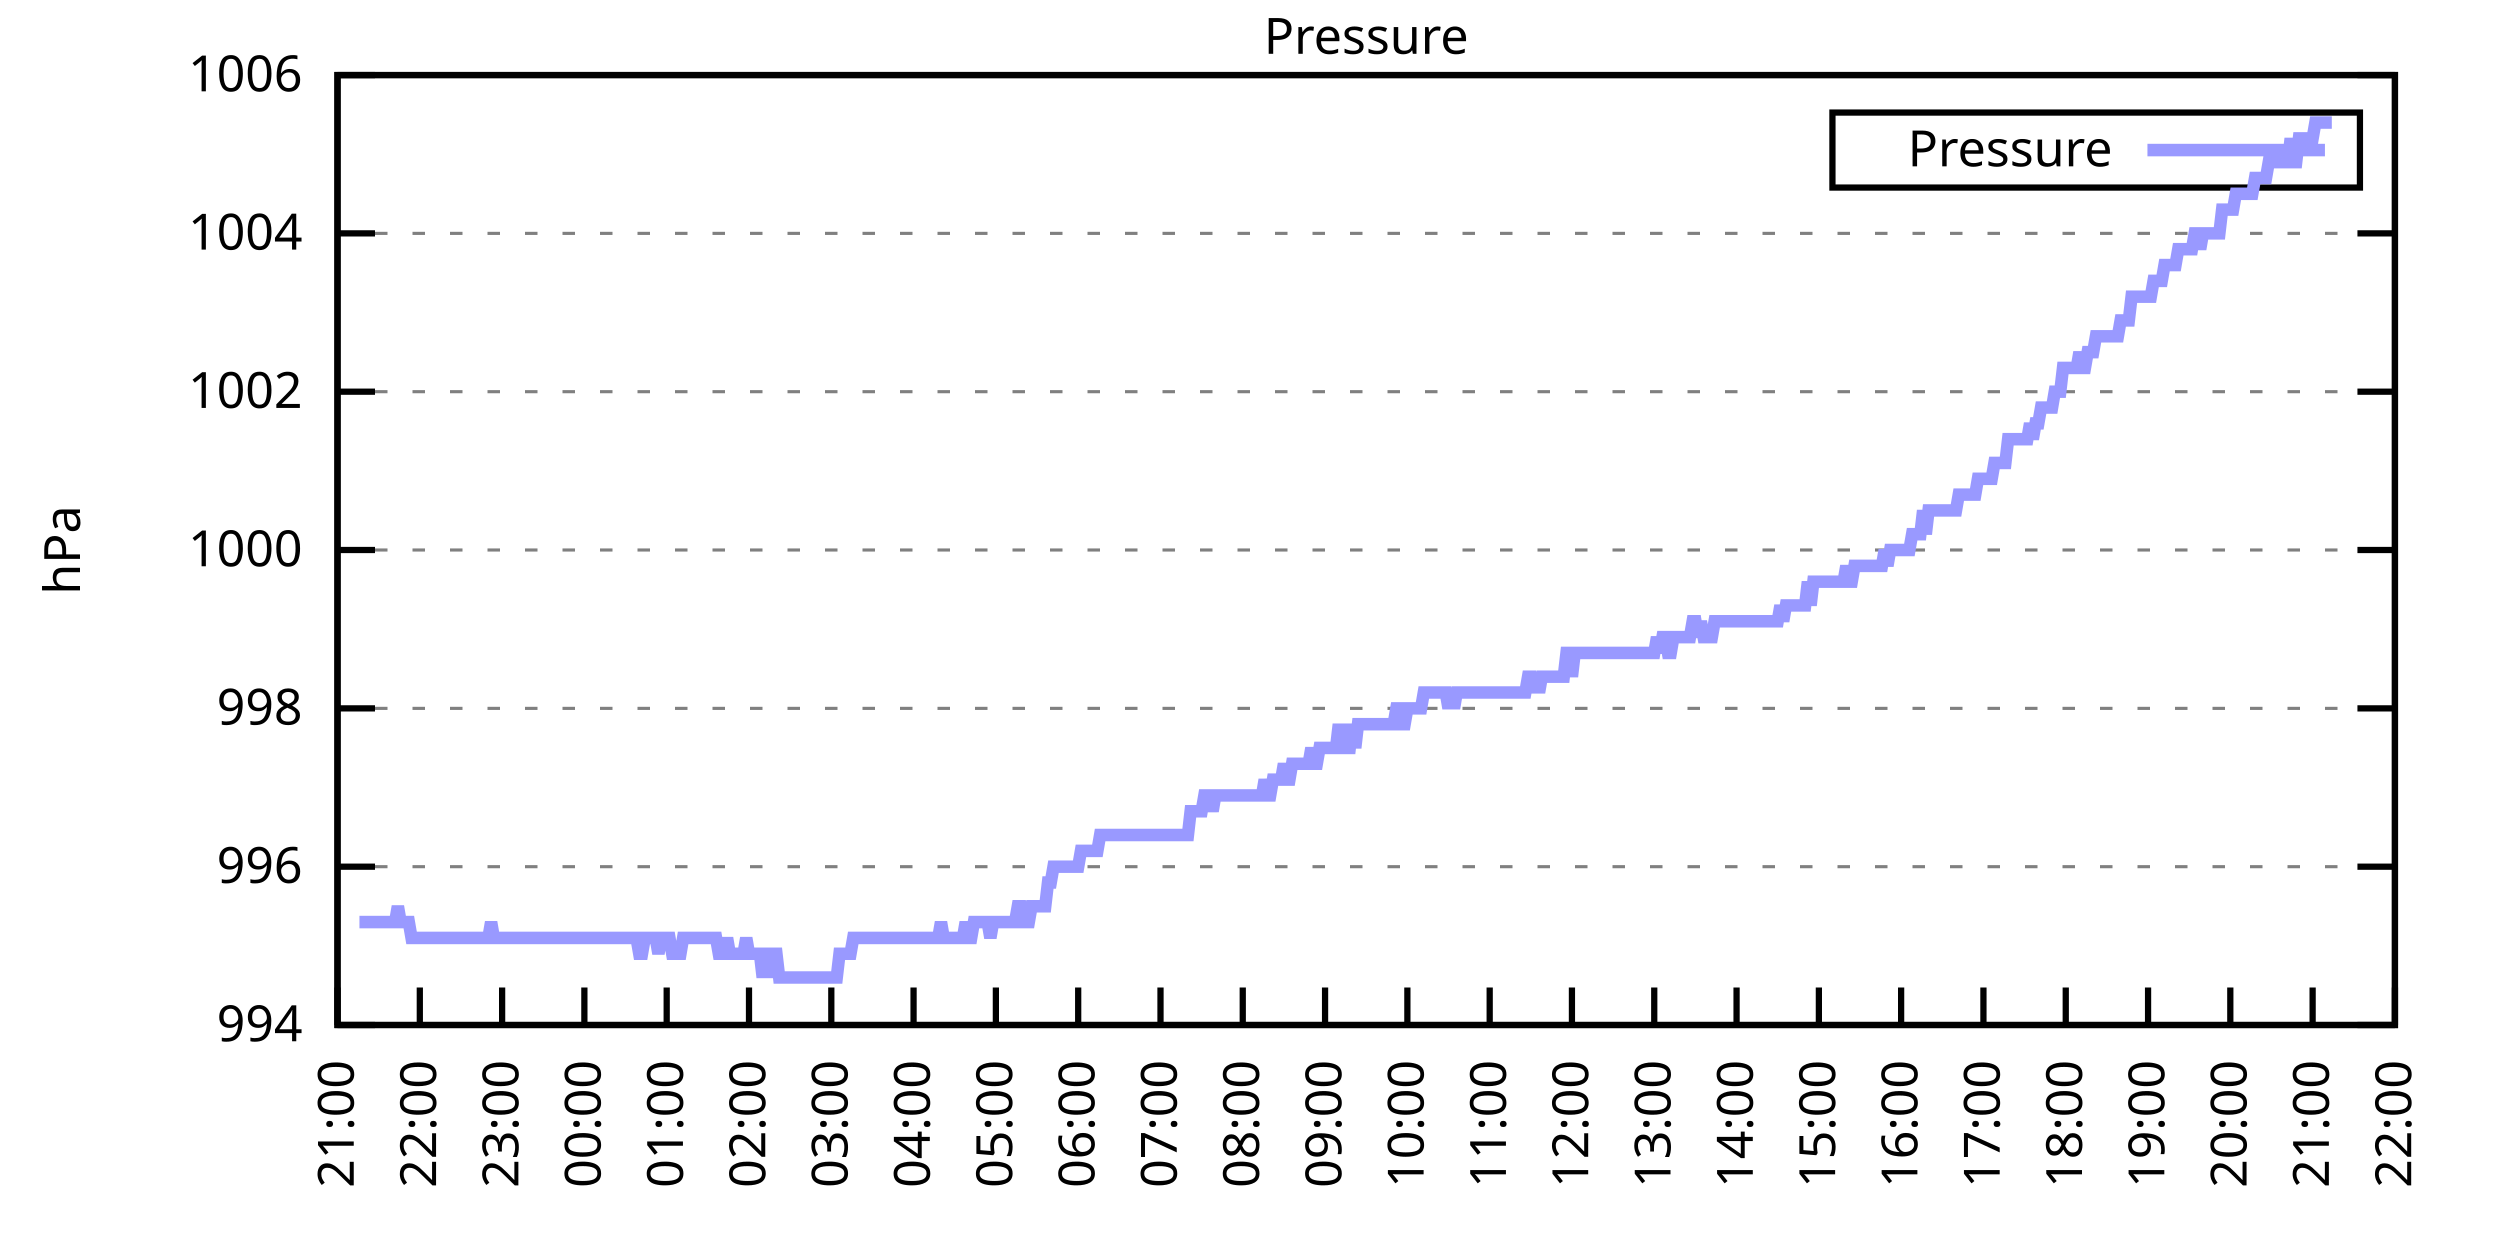
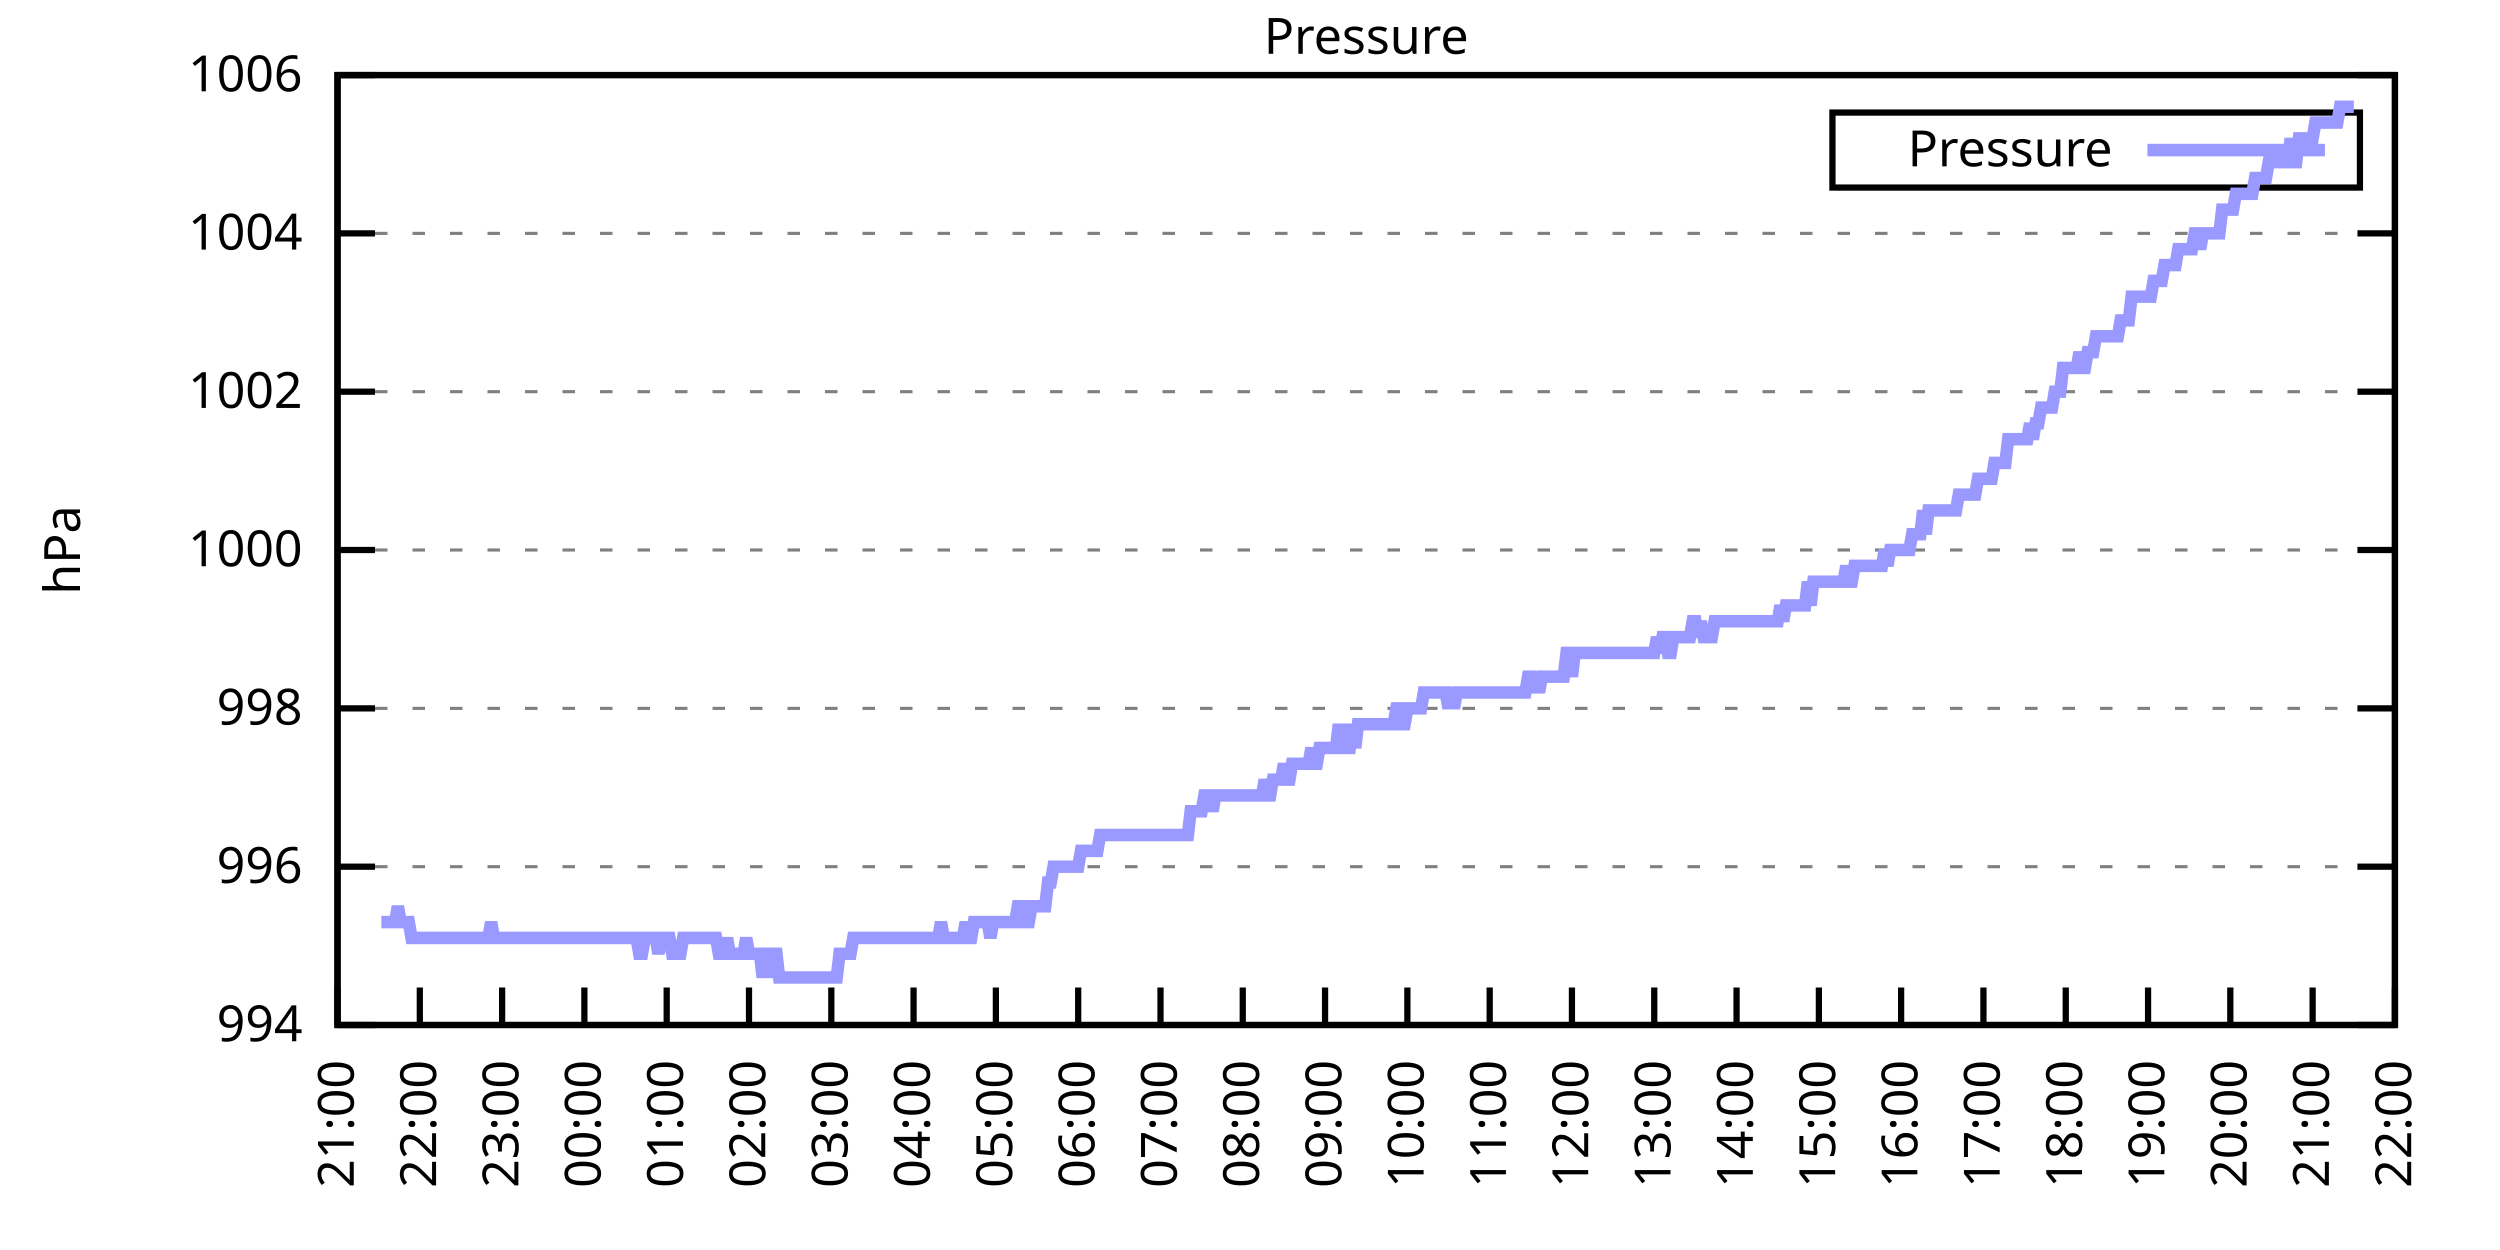
<svg xmlns="http://www.w3.org/2000/svg" xmlns:xlink="http://www.w3.org/1999/xlink" width="400" height="200" viewBox="0 0 400 200">
  <g id="gnuplot_canvas">
    <rect x="0" y="0" width="400" height="200" fill="none" />
    <defs>
      <circle id="gpDot" r="0.5" stroke-width="0.5" stroke="currentColor" />
      <path id="gpPt0" stroke-width="0.333" stroke="currentColor" d="M-1,0 h2 M0,-1 v2" />
      <path id="gpPt1" stroke-width="0.333" stroke="currentColor" d="M-1,-1 L1,1 M1,-1 L-1,1" />
      <path id="gpPt2" stroke-width="0.333" stroke="currentColor" d="M-1,0 L1,0 M0,-1 L0,1 M-1,-1 L1,1 M-1,1 L1,-1" />
      <rect id="gpPt3" stroke-width="0.333" stroke="currentColor" x="-1" y="-1" width="2" height="2" />
      <rect id="gpPt4" stroke-width="0.333" stroke="currentColor" fill="currentColor" x="-1" y="-1" width="2" height="2" />
      <circle id="gpPt5" stroke-width="0.333" stroke="currentColor" cx="0" cy="0" r="1" />
      <use xlink:href="#gpPt5" id="gpPt6" fill="currentColor" stroke="none" />
      <path id="gpPt7" stroke-width="0.333" stroke="currentColor" d="M0,-1.33 L-1.33,0.67 L1.33,0.67 z" />
      <use xlink:href="#gpPt7" id="gpPt8" fill="currentColor" stroke="none" />
      <use xlink:href="#gpPt7" id="gpPt9" stroke="currentColor" transform="rotate(180)" />
      <use xlink:href="#gpPt9" id="gpPt10" fill="currentColor" stroke="none" />
      <use xlink:href="#gpPt3" id="gpPt11" stroke="currentColor" transform="rotate(45)" />
      <use xlink:href="#gpPt11" id="gpPt12" fill="currentColor" stroke="none" />
      <path id="gpPt13" stroke-width="0.333" stroke="currentColor" d="M0,1.330 L1.265,0.411 L0.782,-1.067 L-0.782,-1.076 L-1.265,0.411 z" />
      <use xlink:href="#gpPt13" id="gpPt14" fill="currentColor" stroke="none" />
      <filter id="textbox" filterUnits="objectBoundingBox" x="0" y="0" height="1" width="1">
        <feFlood flood-color="white" flood-opacity="1" result="bgnd" />
        <feComposite in="SourceGraphic" in2="bgnd" operator="atop" />
      </filter>
      <filter id="greybox" filterUnits="objectBoundingBox" x="0" y="0" height="1" width="1">
        <feFlood flood-color="lightgrey" flood-opacity="1" result="grey" />
        <feComposite in="SourceGraphic" in2="grey" operator="atop" />
      </filter>
    </defs>
    <g fill="none" color="white" stroke="currentColor" stroke-width="1.00" stroke-linecap="butt" stroke-linejoin="miter">
</g>
    <g fill="none" color="black" stroke="currentColor" stroke-width="1.00" stroke-linecap="butt" stroke-linejoin="miter">
      <g stroke="none" shape-rendering="crispEdges">
        <polygon fill="rgb(255, 255, 255)" points="54.00,164.00 383.18,164.00 383.18,12.02 54.00,12.02 " />
      </g>
    </g>
    <g fill="none" color="black" stroke="currentColor" stroke-width="1.00" stroke-linecap="butt" stroke-linejoin="miter">
</g>
    <g fill="none" color="black" stroke="black" stroke-width="0.50" stroke-linecap="butt" stroke-linejoin="miter">
</g>
    <g fill="none" color="gray" stroke="currentColor" stroke-width="0.50" stroke-linecap="butt" stroke-linejoin="miter">
      <path stroke="gray" stroke-dasharray="2,4" class="gridline" d="M54.00,164.00 L383.19,164.00  " />
    </g>
    <g fill="none" color="gray" stroke="gray" stroke-width="1.00" stroke-linecap="butt" stroke-linejoin="miter">
</g>
    <g fill="none" color="black" stroke="currentColor" stroke-width="1.00" stroke-linecap="butt" stroke-linejoin="miter">
      <path stroke="black" d="M54.00,164.00 L60.00,164.00 M383.19,164.00 L377.19,164.00  " />
      <g transform="translate(48.40,166.60)" stroke="none" fill="black" font-family="Sans" font-size="8.00" text-anchor="end">
        <text>
          <tspan font-family="Sans"> 994</tspan>
        </text>
      </g>
    </g>
    <g fill="none" color="black" stroke="currentColor" stroke-width="1.00" stroke-linecap="butt" stroke-linejoin="miter">
</g>
    <g fill="none" color="black" stroke="black" stroke-width="0.50" stroke-linecap="butt" stroke-linejoin="miter">
</g>
    <g fill="none" color="gray" stroke="currentColor" stroke-width="0.50" stroke-linecap="butt" stroke-linejoin="miter">
      <path stroke="gray" stroke-dasharray="2,4" class="gridline" d="M54.00,138.67 L383.19,138.67  " />
    </g>
    <g fill="none" color="gray" stroke="gray" stroke-width="1.00" stroke-linecap="butt" stroke-linejoin="miter">
</g>
    <g fill="none" color="black" stroke="currentColor" stroke-width="1.00" stroke-linecap="butt" stroke-linejoin="miter">
      <path stroke="black" d="M54.00,138.67 L60.00,138.67 M383.19,138.67 L377.19,138.67  " />
      <g transform="translate(48.40,141.27)" stroke="none" fill="black" font-family="Sans" font-size="8.00" text-anchor="end">
        <text>
          <tspan font-family="Sans"> 996</tspan>
        </text>
      </g>
    </g>
    <g fill="none" color="black" stroke="currentColor" stroke-width="1.00" stroke-linecap="butt" stroke-linejoin="miter">
</g>
    <g fill="none" color="black" stroke="black" stroke-width="0.50" stroke-linecap="butt" stroke-linejoin="miter">
</g>
    <g fill="none" color="gray" stroke="currentColor" stroke-width="0.50" stroke-linecap="butt" stroke-linejoin="miter">
      <path stroke="gray" stroke-dasharray="2,4" class="gridline" d="M54.00,113.34 L383.19,113.34  " />
    </g>
    <g fill="none" color="gray" stroke="gray" stroke-width="1.00" stroke-linecap="butt" stroke-linejoin="miter">
</g>
    <g fill="none" color="black" stroke="currentColor" stroke-width="1.00" stroke-linecap="butt" stroke-linejoin="miter">
      <path stroke="black" d="M54.00,113.34 L60.00,113.34 M383.19,113.34 L377.19,113.34  " />
      <g transform="translate(48.40,115.94)" stroke="none" fill="black" font-family="Sans" font-size="8.00" text-anchor="end">
        <text>
          <tspan font-family="Sans"> 998</tspan>
        </text>
      </g>
    </g>
    <g fill="none" color="black" stroke="currentColor" stroke-width="1.00" stroke-linecap="butt" stroke-linejoin="miter">
</g>
    <g fill="none" color="black" stroke="black" stroke-width="0.50" stroke-linecap="butt" stroke-linejoin="miter">
</g>
    <g fill="none" color="gray" stroke="currentColor" stroke-width="0.50" stroke-linecap="butt" stroke-linejoin="miter">
      <path stroke="gray" stroke-dasharray="2,4" class="gridline" d="M54.00,88.00 L383.19,88.00  " />
    </g>
    <g fill="none" color="gray" stroke="gray" stroke-width="1.00" stroke-linecap="butt" stroke-linejoin="miter">
</g>
    <g fill="none" color="black" stroke="currentColor" stroke-width="1.00" stroke-linecap="butt" stroke-linejoin="miter">
      <path stroke="black" d="M54.00,88.00 L60.00,88.00 M383.19,88.00 L377.19,88.00  " />
      <g transform="translate(48.40,90.60)" stroke="none" fill="black" font-family="Sans" font-size="8.00" text-anchor="end">
        <text>
          <tspan font-family="Sans"> 1000</tspan>
        </text>
      </g>
    </g>
    <g fill="none" color="black" stroke="currentColor" stroke-width="1.00" stroke-linecap="butt" stroke-linejoin="miter">
</g>
    <g fill="none" color="black" stroke="black" stroke-width="0.50" stroke-linecap="butt" stroke-linejoin="miter">
</g>
    <g fill="none" color="gray" stroke="currentColor" stroke-width="0.50" stroke-linecap="butt" stroke-linejoin="miter">
      <path stroke="gray" stroke-dasharray="2,4" class="gridline" d="M54.00,62.67 L383.19,62.67  " />
    </g>
    <g fill="none" color="gray" stroke="gray" stroke-width="1.00" stroke-linecap="butt" stroke-linejoin="miter">
</g>
    <g fill="none" color="black" stroke="currentColor" stroke-width="1.00" stroke-linecap="butt" stroke-linejoin="miter">
      <path stroke="black" d="M54.00,62.67 L60.00,62.67 M383.19,62.67 L377.19,62.67  " />
      <g transform="translate(48.40,65.27)" stroke="none" fill="black" font-family="Sans" font-size="8.00" text-anchor="end">
        <text>
          <tspan font-family="Sans"> 1002</tspan>
        </text>
      </g>
    </g>
    <g fill="none" color="black" stroke="currentColor" stroke-width="1.00" stroke-linecap="butt" stroke-linejoin="miter">
</g>
    <g fill="none" color="black" stroke="black" stroke-width="0.50" stroke-linecap="butt" stroke-linejoin="miter">
</g>
    <g fill="none" color="gray" stroke="currentColor" stroke-width="0.50" stroke-linecap="butt" stroke-linejoin="miter">
      <path stroke="gray" stroke-dasharray="2,4" class="gridline" d="M54.00,37.34 L383.19,37.34  " />
    </g>
    <g fill="none" color="gray" stroke="gray" stroke-width="1.00" stroke-linecap="butt" stroke-linejoin="miter">
</g>
    <g fill="none" color="black" stroke="currentColor" stroke-width="1.00" stroke-linecap="butt" stroke-linejoin="miter">
      <path stroke="black" d="M54.00,37.34 L60.00,37.34 M383.19,37.34 L377.19,37.34  " />
      <g transform="translate(48.40,39.94)" stroke="none" fill="black" font-family="Sans" font-size="8.00" text-anchor="end">
        <text>
          <tspan font-family="Sans"> 1004</tspan>
        </text>
      </g>
    </g>
    <g fill="none" color="black" stroke="currentColor" stroke-width="1.00" stroke-linecap="butt" stroke-linejoin="miter">
</g>
    <g fill="none" color="black" stroke="black" stroke-width="0.50" stroke-linecap="butt" stroke-linejoin="miter">
</g>
    <g fill="none" color="gray" stroke="currentColor" stroke-width="0.50" stroke-linecap="butt" stroke-linejoin="miter">
      <path stroke="gray" stroke-dasharray="2,4" class="gridline" d="M54.00,12.01 L383.19,12.01  " />
    </g>
    <g fill="none" color="gray" stroke="gray" stroke-width="1.00" stroke-linecap="butt" stroke-linejoin="miter">
</g>
    <g fill="none" color="black" stroke="currentColor" stroke-width="1.00" stroke-linecap="butt" stroke-linejoin="miter">
      <path stroke="black" d="M54.00,12.01 L60.00,12.01 M383.19,12.01 L377.19,12.01  " />
      <g transform="translate(48.40,14.61)" stroke="none" fill="black" font-family="Sans" font-size="8.00" text-anchor="end">
        <text>
          <tspan font-family="Sans"> 1006</tspan>
        </text>
      </g>
    </g>
    <g fill="none" color="black" stroke="currentColor" stroke-width="1.00" stroke-linecap="butt" stroke-linejoin="miter">
      <path stroke="black" d="M54.00,164.00 L54.00,158.00  " />
      <g transform="translate(56.60,169.60) rotate(270.00)" stroke="none" fill="black" font-family="Sans" font-size="8.00" text-anchor="end">
        <text>
          <tspan font-family="Sans">21:00</tspan>
        </text>
      </g>
    </g>
    <g fill="none" color="black" stroke="currentColor" stroke-width="1.00" stroke-linecap="butt" stroke-linejoin="miter">
      <path stroke="black" d="M67.17,164.00 L67.17,158.00  " />
      <g transform="translate(69.77,169.60) rotate(270.00)" stroke="none" fill="black" font-family="Sans" font-size="8.00" text-anchor="end">
        <text>
          <tspan font-family="Sans">22:00</tspan>
        </text>
      </g>
    </g>
    <g fill="none" color="black" stroke="currentColor" stroke-width="1.00" stroke-linecap="butt" stroke-linejoin="miter">
      <path stroke="black" d="M80.34,164.00 L80.34,158.00  " />
      <g transform="translate(82.94,169.60) rotate(270.00)" stroke="none" fill="black" font-family="Sans" font-size="8.00" text-anchor="end">
        <text>
          <tspan font-family="Sans">23:00</tspan>
        </text>
      </g>
    </g>
    <g fill="none" color="black" stroke="currentColor" stroke-width="1.00" stroke-linecap="butt" stroke-linejoin="miter">
      <path stroke="black" d="M93.50,164.00 L93.50,158.00  " />
      <g transform="translate(96.10,169.60) rotate(270.00)" stroke="none" fill="black" font-family="Sans" font-size="8.00" text-anchor="end">
        <text>
          <tspan font-family="Sans">00:00</tspan>
        </text>
      </g>
    </g>
    <g fill="none" color="black" stroke="currentColor" stroke-width="1.00" stroke-linecap="butt" stroke-linejoin="miter">
      <path stroke="black" d="M106.67,164.00 L106.67,158.00  " />
      <g transform="translate(109.27,169.60) rotate(270.00)" stroke="none" fill="black" font-family="Sans" font-size="8.00" text-anchor="end">
        <text>
          <tspan font-family="Sans">01:00</tspan>
        </text>
      </g>
    </g>
    <g fill="none" color="black" stroke="currentColor" stroke-width="1.00" stroke-linecap="butt" stroke-linejoin="miter">
      <path stroke="black" d="M119.84,164.00 L119.84,158.00  " />
      <g transform="translate(122.44,169.60) rotate(270.00)" stroke="none" fill="black" font-family="Sans" font-size="8.00" text-anchor="end">
        <text>
          <tspan font-family="Sans">02:00</tspan>
        </text>
      </g>
    </g>
    <g fill="none" color="black" stroke="currentColor" stroke-width="1.00" stroke-linecap="butt" stroke-linejoin="miter">
      <path stroke="black" d="M133.01,164.00 L133.01,158.00  " />
      <g transform="translate(135.61,169.60) rotate(270.00)" stroke="none" fill="black" font-family="Sans" font-size="8.00" text-anchor="end">
        <text>
          <tspan font-family="Sans">03:00</tspan>
        </text>
      </g>
    </g>
    <g fill="none" color="black" stroke="currentColor" stroke-width="1.00" stroke-linecap="butt" stroke-linejoin="miter">
      <path stroke="black" d="M146.17,164.00 L146.17,158.00  " />
      <g transform="translate(148.77,169.60) rotate(270.00)" stroke="none" fill="black" font-family="Sans" font-size="8.00" text-anchor="end">
        <text>
          <tspan font-family="Sans">04:00</tspan>
        </text>
      </g>
    </g>
    <g fill="none" color="black" stroke="currentColor" stroke-width="1.00" stroke-linecap="butt" stroke-linejoin="miter">
      <path stroke="black" d="M159.34,164.00 L159.34,158.00  " />
      <g transform="translate(161.94,169.60) rotate(270.00)" stroke="none" fill="black" font-family="Sans" font-size="8.00" text-anchor="end">
        <text>
          <tspan font-family="Sans">05:00</tspan>
        </text>
      </g>
    </g>
    <g fill="none" color="black" stroke="currentColor" stroke-width="1.00" stroke-linecap="butt" stroke-linejoin="miter">
      <path stroke="black" d="M172.51,164.00 L172.51,158.00  " />
      <g transform="translate(175.11,169.60) rotate(270.00)" stroke="none" fill="black" font-family="Sans" font-size="8.00" text-anchor="end">
        <text>
          <tspan font-family="Sans">06:00</tspan>
        </text>
      </g>
    </g>
    <g fill="none" color="black" stroke="currentColor" stroke-width="1.00" stroke-linecap="butt" stroke-linejoin="miter">
      <path stroke="black" d="M185.68,164.00 L185.68,158.00  " />
      <g transform="translate(188.28,169.60) rotate(270.00)" stroke="none" fill="black" font-family="Sans" font-size="8.00" text-anchor="end">
        <text>
          <tspan font-family="Sans">07:00</tspan>
        </text>
      </g>
    </g>
    <g fill="none" color="black" stroke="currentColor" stroke-width="1.00" stroke-linecap="butt" stroke-linejoin="miter">
      <path stroke="black" d="M198.84,164.00 L198.84,158.00  " />
      <g transform="translate(201.44,169.60) rotate(270.00)" stroke="none" fill="black" font-family="Sans" font-size="8.00" text-anchor="end">
        <text>
          <tspan font-family="Sans">08:00</tspan>
        </text>
      </g>
    </g>
    <g fill="none" color="black" stroke="currentColor" stroke-width="1.00" stroke-linecap="butt" stroke-linejoin="miter">
      <path stroke="black" d="M212.01,164.00 L212.01,158.00  " />
      <g transform="translate(214.61,169.60) rotate(270.00)" stroke="none" fill="black" font-family="Sans" font-size="8.00" text-anchor="end">
        <text>
          <tspan font-family="Sans">09:00</tspan>
        </text>
      </g>
    </g>
    <g fill="none" color="black" stroke="currentColor" stroke-width="1.00" stroke-linecap="butt" stroke-linejoin="miter">
      <path stroke="black" d="M225.18,164.00 L225.18,158.00  " />
      <g transform="translate(227.78,169.60) rotate(270.00)" stroke="none" fill="black" font-family="Sans" font-size="8.00" text-anchor="end">
        <text>
          <tspan font-family="Sans">10:00</tspan>
        </text>
      </g>
    </g>
    <g fill="none" color="black" stroke="currentColor" stroke-width="1.00" stroke-linecap="butt" stroke-linejoin="miter">
      <path stroke="black" d="M238.35,164.00 L238.35,158.00  " />
      <g transform="translate(240.95,169.60) rotate(270.00)" stroke="none" fill="black" font-family="Sans" font-size="8.00" text-anchor="end">
        <text>
          <tspan font-family="Sans">11:00</tspan>
        </text>
      </g>
    </g>
    <g fill="none" color="black" stroke="currentColor" stroke-width="1.00" stroke-linecap="butt" stroke-linejoin="miter">
      <path stroke="black" d="M251.51,164.00 L251.51,158.00  " />
      <g transform="translate(254.11,169.60) rotate(270.00)" stroke="none" fill="black" font-family="Sans" font-size="8.00" text-anchor="end">
        <text>
          <tspan font-family="Sans">12:00</tspan>
        </text>
      </g>
    </g>
    <g fill="none" color="black" stroke="currentColor" stroke-width="1.00" stroke-linecap="butt" stroke-linejoin="miter">
      <path stroke="black" d="M264.68,164.00 L264.68,158.00  " />
      <g transform="translate(267.28,169.60) rotate(270.00)" stroke="none" fill="black" font-family="Sans" font-size="8.00" text-anchor="end">
        <text>
          <tspan font-family="Sans">13:00</tspan>
        </text>
      </g>
    </g>
    <g fill="none" color="black" stroke="currentColor" stroke-width="1.00" stroke-linecap="butt" stroke-linejoin="miter">
      <path stroke="black" d="M277.85,164.00 L277.85,158.00  " />
      <g transform="translate(280.45,169.60) rotate(270.00)" stroke="none" fill="black" font-family="Sans" font-size="8.00" text-anchor="end">
        <text>
          <tspan font-family="Sans">14:00</tspan>
        </text>
      </g>
    </g>
    <g fill="none" color="black" stroke="currentColor" stroke-width="1.00" stroke-linecap="butt" stroke-linejoin="miter">
      <path stroke="black" d="M291.02,164.00 L291.02,158.00  " />
      <g transform="translate(293.62,169.60) rotate(270.00)" stroke="none" fill="black" font-family="Sans" font-size="8.00" text-anchor="end">
        <text>
          <tspan font-family="Sans">15:00</tspan>
        </text>
      </g>
    </g>
    <g fill="none" color="black" stroke="currentColor" stroke-width="1.00" stroke-linecap="butt" stroke-linejoin="miter">
      <path stroke="black" d="M304.18,164.00 L304.18,158.00  " />
      <g transform="translate(306.78,169.60) rotate(270.00)" stroke="none" fill="black" font-family="Sans" font-size="8.00" text-anchor="end">
        <text>
          <tspan font-family="Sans">16:00</tspan>
        </text>
      </g>
    </g>
    <g fill="none" color="black" stroke="currentColor" stroke-width="1.00" stroke-linecap="butt" stroke-linejoin="miter">
      <path stroke="black" d="M317.35,164.00 L317.35,158.00  " />
      <g transform="translate(319.95,169.60) rotate(270.00)" stroke="none" fill="black" font-family="Sans" font-size="8.00" text-anchor="end">
        <text>
          <tspan font-family="Sans">17:00</tspan>
        </text>
      </g>
    </g>
    <g fill="none" color="black" stroke="currentColor" stroke-width="1.00" stroke-linecap="butt" stroke-linejoin="miter">
      <path stroke="black" d="M330.52,164.00 L330.52,158.00  " />
      <g transform="translate(333.12,169.60) rotate(270.00)" stroke="none" fill="black" font-family="Sans" font-size="8.00" text-anchor="end">
        <text>
          <tspan font-family="Sans">18:00</tspan>
        </text>
      </g>
    </g>
    <g fill="none" color="black" stroke="currentColor" stroke-width="1.00" stroke-linecap="butt" stroke-linejoin="miter">
      <path stroke="black" d="M343.69,164.00 L343.69,158.00  " />
      <g transform="translate(346.29,169.60) rotate(270.00)" stroke="none" fill="black" font-family="Sans" font-size="8.00" text-anchor="end">
        <text>
          <tspan font-family="Sans">19:00</tspan>
        </text>
      </g>
    </g>
    <g fill="none" color="black" stroke="currentColor" stroke-width="1.00" stroke-linecap="butt" stroke-linejoin="miter">
      <path stroke="black" d="M356.85,164.00 L356.85,158.00  " />
      <g transform="translate(359.45,169.60) rotate(270.00)" stroke="none" fill="black" font-family="Sans" font-size="8.00" text-anchor="end">
        <text>
          <tspan font-family="Sans">20:00</tspan>
        </text>
      </g>
    </g>
    <g fill="none" color="black" stroke="currentColor" stroke-width="1.00" stroke-linecap="butt" stroke-linejoin="miter">
      <path stroke="black" d="M370.02,164.00 L370.02,158.00  " />
      <g transform="translate(372.62,169.60) rotate(270.00)" stroke="none" fill="black" font-family="Sans" font-size="8.00" text-anchor="end">
        <text>
          <tspan font-family="Sans">21:00</tspan>
        </text>
      </g>
    </g>
    <g fill="none" color="black" stroke="currentColor" stroke-width="1.00" stroke-linecap="butt" stroke-linejoin="miter">
      <path stroke="black" d="M383.19,164.00 L383.19,158.00  " />
      <g transform="translate(385.79,169.60) rotate(270.00)" stroke="none" fill="black" font-family="Sans" font-size="8.00" text-anchor="end">
        <text>
          <tspan font-family="Sans">22:00</tspan>
        </text>
      </g>
    </g>
    <g fill="none" color="black" stroke="currentColor" stroke-width="1.00" stroke-linecap="butt" stroke-linejoin="miter">
</g>
    <g fill="none" color="black" stroke="currentColor" stroke-width="1.00" stroke-linecap="butt" stroke-linejoin="miter">
      <path stroke="black" d="M54.00,12.01 L54.00,164.00 L383.19,164.00 L383.19,12.01 L54.00,12.01 Z  " />
    </g>
    <g fill="none" color="black" stroke="currentColor" stroke-width="1.00" stroke-linecap="butt" stroke-linejoin="miter">
</g>
    <g fill="none" color="black" stroke="currentColor" stroke-width="1.00" stroke-linecap="butt" stroke-linejoin="miter">
      <path stroke="black" d="M293.19,30.01 L293.19,18.01 L377.59,18.01 L377.59,30.01 L293.19,30.01 Z  " />
    </g>
    <g id="Pressure_plot_1">
      <g fill="none" color="white" stroke="black" stroke-width="2.00" stroke-linecap="butt" stroke-linejoin="miter">
</g>
      <g fill="none" color="black" stroke="currentColor" stroke-width="2.00" stroke-linecap="butt" stroke-linejoin="miter">
        <g transform="translate(337.99,26.61)" stroke="none" fill="black" font-family="Sans" font-size="8.00" text-anchor="end">
          <text>
            <tspan font-family="Sans">Pressure</tspan>
          </text>
        </g>
      </g>
      <g fill="none" color="black" stroke="currentColor" stroke-width="2.00" stroke-linecap="butt" stroke-linejoin="miter">
-         <path stroke="rgb(153, 153, 255)" d="M343.59,24.01 L371.99,24.01 M57.51,147.53 L57.95,147.53 L58.39,147.53 L58.83,147.53 L59.27,147.53 L59.71,147.53   L60.14,147.53 L60.58,147.53 L61.02,147.53 L61.46,147.53 L61.90,147.53 L62.34,147.53 L62.78,147.53 L63.22,147.53   L63.66,145.00 L64.10,147.53 L64.53,147.53 L64.97,147.53 L65.41,147.53 L65.85,150.07 L66.29,150.07 L66.73,150.07   L67.17,150.07 L67.61,150.07 L68.05,150.07 L68.48,150.07 L68.92,150.07 L69.36,150.07 L69.80,150.07 L70.24,150.07   L70.68,150.07 L71.12,150.07 L71.56,150.07 L72.00,150.07 L72.43,150.07 L72.87,150.07 L73.31,150.07 L73.75,150.07   L74.19,150.07 L74.63,150.07 L75.07,150.07 L75.51,150.07 L75.95,150.07 L76.38,150.07 L76.82,150.07 L77.26,150.07   L77.70,150.07 L78.14,150.07 L78.58,147.53 L79.02,150.07 L79.46,150.07 L79.90,150.07 L80.34,150.07 L80.77,150.07   L81.21,150.07 L81.65,150.07 L82.09,150.07 L82.53,150.07 L82.97,150.07 L83.41,150.07 L83.85,150.07 L84.29,150.07   L84.72,150.07 L85.16,150.07 L85.60,150.07 L86.04,150.07 L86.48,150.07 L86.92,150.07 L87.36,150.07 L87.80,150.07   L88.24,150.07 L88.67,150.07 L89.11,150.07 L89.55,150.07 L89.99,150.07 L90.43,150.07 L90.87,150.07 L91.31,150.07   L91.75,150.07 L92.19,150.07 L92.62,150.07 L93.06,150.07 L93.50,150.07 L93.94,150.07 L94.38,150.07 L94.82,150.07   L95.26,150.07 L95.70,150.07 L96.14,150.07 L96.58,150.07 L97.01,150.07 L97.45,150.07 L97.89,150.07 L98.33,150.07   L98.77,150.07 L99.21,150.07 L99.65,150.07 L100.09,150.07 L100.53,150.07 L100.96,150.07 L101.40,150.07 L101.84,150.07   L102.28,152.60 L102.72,152.60 L103.16,150.07 L103.60,150.07 L104.04,150.07 L104.48,150.07 L104.91,150.07 L105.35,152.60   L105.79,150.07 L106.23,150.07 L106.67,150.07 L107.11,150.07 L107.55,152.60 L107.99,152.60 L108.43,152.60 L108.87,152.60   L109.30,150.07 L109.74,150.07 L110.18,150.07 L110.62,150.07 L111.06,150.07 L111.50,150.07 L111.94,150.07 L112.38,150.07   L112.82,150.07 L113.25,150.07 L113.69,150.07 L114.13,150.07 L114.57,150.07 L115.01,152.60 L115.45,152.60 L115.89,152.60   L116.33,150.07 L116.77,152.60 L117.20,152.60 L117.64,152.60 L118.08,152.60 L118.52,152.60 L118.96,152.60 L119.40,150.07   L119.84,152.60 L120.28,152.60 L120.72,152.60 L121.15,152.60 L121.59,152.60 L122.03,156.40 L122.47,152.60 L122.91,152.60   L123.35,156.40 L123.79,152.60 L124.23,152.60 L124.67,156.40 L125.11,156.40 L125.54,156.40 L125.98,156.40 L126.42,156.40   L126.86,156.40 L127.30,156.40 L127.74,156.40 L128.18,156.40 L128.62,156.40 L129.06,156.40 L129.49,156.40 L129.93,156.40   L130.37,156.40 L130.81,156.40 L131.25,156.40 L131.69,156.40 L132.13,156.40 L132.57,156.40 L133.01,156.40 L133.44,156.40   L133.88,156.40 L134.32,152.60 L134.76,152.60 L135.20,152.60 L135.64,152.60 L136.08,152.60 L136.52,150.07 L136.96,150.07   L137.39,150.07 L137.83,150.07 L138.27,150.07 L138.71,150.07 L139.15,150.07 L139.59,150.07 L140.03,150.07 L140.47,150.07   L140.91,150.07 L141.35,150.07 L141.78,150.07 L142.22,150.07 L142.66,150.07 L143.10,150.07 L143.54,150.07 L143.98,150.07   L144.42,150.07 L144.86,150.07 L145.30,150.07 L145.73,150.07 L146.17,150.07 L146.61,150.07 L147.05,150.07 L147.49,150.07   L147.93,150.07 L148.37,150.07 L148.81,150.07 L149.25,150.07 L149.68,150.07 L150.12,150.07 L150.56,147.53 L151.00,150.07   L151.44,150.07 L151.88,150.07 L152.32,150.07 L152.76,150.07 L153.20,150.07 L153.63,150.07 L154.07,150.07 L154.51,147.53   L154.95,150.07 L155.39,150.07 L155.83,147.53 L156.27,147.53 L156.71,147.53 L157.15,147.53 L157.59,147.53 L158.02,147.53   L158.46,150.07 L158.90,147.53 L159.34,147.53 L159.78,147.53 L160.22,147.53 L160.66,147.53 L161.10,147.53 L161.54,147.53   L161.97,147.53 L162.41,147.53 L162.85,145.00 L163.29,145.00 L163.73,147.53 L164.17,147.53 L164.61,147.53 L165.05,145.00   L165.49,145.00 L165.92,145.00 L166.36,145.00 L166.80,145.00 L167.24,145.00 L167.68,141.20 L168.12,141.20 L168.56,138.67   L169.00,138.67 L169.44,138.67 L169.87,138.67 L170.31,138.67 L170.75,138.67 L171.19,138.67 L171.63,138.67 L172.07,138.67   L172.51,138.67 L172.95,136.14 L173.39,136.14 L173.83,136.14 L174.26,136.14 L174.70,136.14 L175.14,136.14 L175.58,136.14   L176.02,133.60 L176.46,133.60 L176.90,133.60 L177.34,133.60 L177.78,133.60 L178.21,133.60 L178.65,133.60 L179.09,133.60   L179.53,133.60 L179.97,133.60 L180.41,133.60 L180.85,133.60 L181.29,133.60 L181.73,133.60 L182.16,133.60 L182.60,133.60   L183.04,133.60 L183.48,133.60 L183.92,133.60 L184.36,133.60 L184.80,133.60 L185.24,133.60 L185.68,133.60 L186.11,133.60   L186.55,133.60 L186.99,133.60 L187.43,133.60 L187.87,133.60 L188.31,133.60 L188.75,133.60 L189.19,133.60 L189.63,133.60   L190.07,133.60 L190.50,129.80 L190.94,129.80 L191.38,129.80 L191.82,129.80 L192.26,129.80 L192.70,127.27 L193.14,127.27   L193.58,127.27 L194.02,129.80 L194.45,127.27 L194.89,127.27 L195.33,127.27 L195.77,127.27 L196.21,127.27 L196.65,127.27   L197.09,127.27 L197.53,127.27 L197.97,127.27 L198.40,127.27 L198.84,127.27 L199.28,127.27 L199.72,127.27 L200.16,127.27   L200.60,127.27 L201.04,127.27 L201.48,127.27 L201.92,127.27 L202.35,124.74 L202.79,127.27 L203.23,127.27 L203.67,124.74   L204.11,124.74 L204.55,124.74 L204.99,124.74 L205.43,122.20 L205.87,124.74 L206.31,124.74 L206.74,122.20 L207.18,122.20   L207.62,122.20 L208.06,122.20 L208.50,122.20 L208.94,122.20 L209.38,122.20 L209.82,119.67 L210.26,122.20 L210.69,122.20   L211.13,119.67 L211.57,119.67 L212.01,119.67 L212.45,119.67 L212.89,119.67 L213.33,119.67 L213.77,119.67 L214.21,115.87   L214.64,119.67 L215.08,115.87 L215.52,119.67 L215.96,119.67 L216.40,115.87 L216.84,119.67 L217.28,115.87 L217.72,115.87   L218.16,115.87 L218.60,115.87 L219.03,115.87 L219.47,115.87 L219.91,115.87 L220.35,115.87 L220.79,115.87 L221.23,115.87   L221.67,115.87 L222.11,115.87 L222.55,115.87 L222.98,115.87 L223.42,113.34 L223.86,113.34 L224.30,115.87 L224.74,115.87   L225.18,113.34 L225.62,113.34 L226.06,113.34 L226.50,113.34 L226.93,113.34 L227.37,113.34 L227.81,110.80 L228.25,110.80   L228.69,110.80 L229.13,110.80 L229.57,110.80 L230.01,110.80 L230.45,110.80 L230.88,110.80 L231.32,110.80 L231.76,113.34   L232.20,110.80 L232.64,113.34 L233.08,110.80 L233.52,110.80 L233.96,110.80 L234.40,110.80 L234.84,110.80 L235.27,110.80   L235.71,110.80 L236.15,110.80 L236.59,110.80 L237.03,110.80 L237.47,110.80 L237.91,110.80 L238.35,110.80 L238.79,110.80   L239.22,110.80 L239.66,110.80 L240.10,110.80 L240.54,110.80 L240.98,110.80 L241.42,110.80 L241.86,110.80 L242.30,110.80   L242.74,110.80 L243.17,110.80 L243.61,110.80 L244.05,110.80 L244.49,108.27 L244.93,108.27 L245.37,110.80 L245.81,108.27   L246.25,110.80 L246.69,108.27 L247.12,108.27 L247.56,108.27 L248.00,108.27 L248.44,108.27 L248.88,108.27 L249.32,108.27   L249.76,108.27 L250.20,108.27 L250.64,104.47 L251.08,104.47 L251.51,108.27 L251.95,104.47 L252.39,104.47 L252.83,104.47   L253.27,104.47 L253.71,104.47 L254.15,104.47 L254.59,104.47 L255.03,104.47 L255.46,104.47 L255.90,104.47 L256.34,104.47   L256.78,104.47 L257.22,104.47 L257.66,104.47 L258.10,104.47 L258.54,104.47 L258.98,104.47 L259.41,104.47 L259.85,104.47   L260.29,104.47 L260.73,104.47 L261.17,104.47 L261.61,104.47 L262.05,104.47 L262.49,104.47 L262.93,104.47 L263.36,104.47   L263.80,104.47 L264.24,104.47 L264.68,104.47 L265.12,101.94 L265.56,104.47 L266.00,101.94 L266.44,101.94 L266.88,104.47   L267.32,104.47 L267.75,101.94 L268.19,101.94 L268.63,101.94 L269.07,101.94 L269.51,101.94 L269.95,101.94 L270.39,101.94   L270.83,99.40 L271.27,99.40 L271.70,101.94 L272.14,99.40 L272.58,101.94 L273.02,101.94 L273.46,101.94 L273.90,101.94   L274.34,99.40 L274.78,99.40 L275.22,99.40 L275.65,99.40 L276.09,99.40 L276.53,99.40 L276.97,99.40 L277.41,99.40   L277.85,99.40 L278.29,99.40 L278.73,99.40 L279.17,99.40 L279.60,99.40 L280.04,99.40 L280.48,99.40 L280.92,99.40   L281.36,99.40 L281.80,99.40 L282.24,99.40 L282.68,99.40 L283.12,99.40 L283.56,99.40 L283.99,99.40 L284.43,99.40   L284.87,96.87 L285.31,99.40 L285.75,96.87 L286.19,96.87 L286.63,96.87 L287.07,96.87 L287.51,96.87 L287.94,96.87   L288.38,96.87 L288.82,96.87 L289.26,93.07 L289.70,96.87 L290.14,93.07 L290.58,93.07 L291.02,93.07 L291.46,93.07   L291.89,93.07 L292.33,93.07 L292.77,93.07 L293.21,93.07 L293.65,93.07 L294.09,93.07 L294.53,93.07 L294.97,93.07   L295.41,90.54 L295.84,93.07 L296.28,93.07 L296.72,90.54 L297.16,90.54 L297.60,90.54 L298.04,90.54 L298.48,90.54   L298.92,90.54 L299.36,90.54 L299.80,90.54 L300.23,90.54 L300.67,90.54 L301.11,90.54 L301.55,88.00 L301.99,90.54   L302.43,88.00 L302.87,88.00 L303.31,88.00 L303.75,88.00 L304.18,88.00 L304.62,88.00 L305.06,88.00 L305.50,88.00   L305.94,85.47 L306.38,85.47 L306.82,85.47 L307.26,85.47 L307.70,81.67 L308.13,85.47 L308.57,81.67 L309.01,81.67   L309.45,81.67 L309.89,81.67 L310.33,81.67 L310.77,81.67 L311.21,81.67 L311.65,81.67 L312.08,81.67 L312.52,81.67   L312.96,81.67 L313.40,79.14 L313.84,79.14 L314.28,79.14 L314.72,79.14 L315.16,79.14 L315.60,79.14 L316.04,79.14   L316.47,76.61 L316.91,76.61 L317.35,76.61 L317.79,76.61 L318.23,76.61 L318.67,76.61 L319.11,74.07 L319.55,74.07   L319.99,74.07 L320.42,74.07 L320.86,74.07 L321.30,70.27 L321.74,70.27 L322.18,70.27 L322.62,70.27 L323.06,70.27   L323.50,70.27 L323.94,70.27 L324.37,70.27 L324.81,67.74 L325.25,70.27 L325.69,67.74 L326.13,67.74 L326.57,65.21   L327.01,65.21 L327.45,65.21 L327.89,65.21 L328.33,65.21 L328.76,62.67 L329.20,62.67 L329.64,62.67 L330.08,58.87   L330.52,58.87 L330.96,58.87 L331.40,58.87 L331.84,58.87 L332.28,58.87 L332.71,56.34 L333.15,58.87 L333.59,58.87   L334.03,56.34 L334.47,56.34 L334.91,56.34 L335.35,53.81 L335.79,53.81 L336.23,53.81 L336.66,53.81 L337.10,53.81   L337.54,53.81 L337.98,53.81 L338.42,53.81 L338.86,53.81 L339.30,51.27 L339.74,51.27 L340.18,51.27 L340.61,51.27   L341.05,47.47 L341.49,47.47 L341.93,47.47 L342.37,47.47 L342.81,47.47 L343.25,47.47 L343.69,47.47 L344.13,47.47   L344.57,44.94 L345.00,44.94 L345.44,44.94 L345.88,44.94 L346.32,42.41 L346.76,42.41 L347.20,42.41 L347.64,42.41   L348.08,42.41 L348.52,39.87 L348.95,39.87 L349.39,39.87 L349.83,39.87 L350.27,39.87 L350.71,39.87 L351.15,37.34   L351.59,37.34 L352.03,39.87 L352.47,37.34 L352.90,37.34 L353.34,37.34 L353.78,37.34 L354.22,37.34 L354.66,37.34   L355.10,37.34 L355.54,33.54 L355.98,33.54 L356.42,33.54 L356.85,33.54 L357.29,33.54 L357.73,31.01 L358.17,31.01   L358.61,31.01 L359.05,31.01 L359.49,31.01 L359.93,31.01 L360.37,31.01 L360.81,28.48 L361.24,28.48 L361.68,28.48   L362.12,28.48 L362.56,28.48 L363.00,25.94 L363.44,25.94 L363.88,25.94 L364.32,25.94 L364.76,25.94 L365.19,25.94   L365.63,25.94 L366.07,25.94 L366.51,22.14 L366.95,25.94 L367.39,25.94 L367.83,22.14 L368.27,22.14 L368.71,22.14   L369.14,22.14 L369.58,22.14 L370.02,22.14 L370.46,19.61 L370.90,19.61 L371.34,19.61 L371.78,19.61 L372.22,19.61   L372.66,19.61 L373.09,19.61  " />
+         <path stroke="rgb(153, 153, 255)" d="M343.59,24.01 L371.99,24.01 M61.02,147.53 L61.46,147.53 L61.90,147.53 L62.34,147.53 L62.78,147.53 L63.22,147.53   L63.66,145.00 L64.10,147.53 L64.53,147.53 L64.97,147.53 L65.41,147.53 L65.85,150.07 L66.29,150.07 L66.73,150.07   L67.17,150.07 L67.61,150.07 L68.05,150.07 L68.48,150.07 L68.92,150.07 L69.36,150.07 L69.80,150.07 L70.24,150.07   L70.68,150.07 L71.12,150.07 L71.56,150.07 L72.00,150.07 L72.43,150.07 L72.87,150.07 L73.31,150.07 L73.75,150.07   L74.19,150.07 L74.63,150.07 L75.07,150.07 L75.51,150.07 L75.95,150.07 L76.38,150.07 L76.82,150.07 L77.26,150.07   L77.70,150.07 L78.14,150.07 L78.58,147.53 L79.02,150.07 L79.46,150.07 L79.90,150.07 L80.34,150.07 L80.77,150.07   L81.21,150.07 L81.65,150.07 L82.09,150.07 L82.53,150.07 L82.97,150.07 L83.41,150.07 L83.85,150.07 L84.29,150.07   L84.72,150.07 L85.16,150.07 L85.60,150.07 L86.04,150.07 L86.48,150.07 L86.92,150.07 L87.36,150.07 L87.80,150.07   L88.24,150.07 L88.67,150.07 L89.11,150.07 L89.55,150.07 L89.99,150.07 L90.43,150.07 L90.87,150.07 L91.31,150.07   L91.75,150.07 L92.19,150.07 L92.62,150.07 L93.06,150.07 L93.50,150.07 L93.94,150.07 L94.38,150.07 L94.82,150.07   L95.26,150.07 L95.70,150.07 L96.14,150.07 L96.58,150.07 L97.01,150.07 L97.45,150.07 L97.89,150.07 L98.33,150.07   L98.77,150.07 L99.21,150.07 L99.65,150.07 L100.09,150.07 L100.53,150.07 L100.96,150.07 L101.40,150.07 L101.84,150.07   L102.28,152.60 L102.72,152.60 L103.16,150.07 L103.60,150.07 L104.04,150.07 L104.48,150.07 L104.91,150.07 L105.35,152.60   L105.79,150.07 L106.23,150.07 L106.67,150.07 L107.11,150.07 L107.55,152.60 L107.99,152.60 L108.43,152.60 L108.87,152.60   L109.30,150.07 L109.74,150.07 L110.18,150.07 L110.62,150.07 L111.06,150.07 L111.50,150.07 L111.94,150.07 L112.38,150.07   L112.82,150.07 L113.25,150.07 L113.69,150.07 L114.13,150.07 L114.57,150.07 L115.01,152.60 L115.45,152.60 L115.89,152.60   L116.33,150.07 L116.77,152.60 L117.20,152.60 L117.64,152.60 L118.08,152.60 L118.52,152.60 L118.96,152.60 L119.40,150.07   L119.84,152.60 L120.28,152.60 L120.72,152.60 L121.15,152.60 L121.59,152.60 L122.03,156.40 L122.47,152.60 L122.91,152.60   L123.35,156.40 L123.79,152.60 L124.23,152.60 L124.67,156.40 L125.11,156.40 L125.54,156.40 L125.98,156.40 L126.42,156.40   L126.86,156.40 L127.30,156.40 L127.74,156.40 L128.18,156.40 L128.62,156.40 L129.06,156.40 L129.49,156.40 L129.93,156.40   L130.37,156.40 L130.81,156.40 L131.25,156.40 L131.69,156.40 L132.13,156.40 L132.57,156.40 L133.01,156.40 L133.44,156.40   L133.88,156.40 L134.32,152.60 L134.76,152.60 L135.20,152.60 L135.64,152.60 L136.08,152.60 L136.52,150.07 L136.96,150.07   L137.39,150.07 L137.83,150.07 L138.27,150.07 L138.71,150.07 L139.15,150.07 L139.59,150.07 L140.03,150.07 L140.47,150.07   L140.91,150.07 L141.35,150.07 L141.78,150.07 L142.22,150.07 L142.66,150.07 L143.10,150.07 L143.54,150.07 L143.98,150.07   L144.42,150.07 L144.86,150.07 L145.30,150.07 L145.73,150.07 L146.17,150.07 L146.61,150.07 L147.05,150.07 L147.49,150.07   L147.93,150.07 L148.37,150.07 L148.81,150.07 L149.25,150.07 L149.68,150.07 L150.12,150.07 L150.56,147.53 L151.00,150.07   L151.44,150.07 L151.88,150.07 L152.32,150.07 L152.76,150.07 L153.20,150.07 L153.63,150.07 L154.07,150.07 L154.51,147.53   L154.95,150.07 L155.39,150.07 L155.83,147.53 L156.27,147.53 L156.71,147.53 L157.15,147.53 L157.59,147.53 L158.02,147.53   L158.46,150.07 L158.90,147.53 L159.34,147.53 L159.78,147.53 L160.22,147.53 L160.66,147.53 L161.10,147.53 L161.54,147.53   L161.97,147.53 L162.41,147.53 L162.85,145.00 L163.29,145.00 L163.73,147.53 L164.17,147.53 L164.61,147.53 L165.05,145.00   L165.49,145.00 L165.92,145.00 L166.36,145.00 L166.80,145.00 L167.24,145.00 L167.68,141.20 L168.12,141.20 L168.56,138.67   L169.00,138.67 L169.44,138.67 L169.87,138.67 L170.31,138.67 L170.75,138.67 L171.19,138.67 L171.63,138.67 L172.07,138.67   L172.51,138.67 L172.95,136.14 L173.39,136.14 L173.83,136.14 L174.26,136.14 L174.70,136.14 L175.14,136.14 L175.58,136.14   L176.02,133.60 L176.46,133.60 L176.90,133.60 L177.34,133.60 L177.78,133.60 L178.21,133.60 L178.65,133.60 L179.09,133.60   L179.53,133.60 L179.97,133.60 L180.41,133.60 L180.85,133.60 L181.29,133.60 L181.73,133.60 L182.16,133.60 L182.60,133.60   L183.04,133.60 L183.48,133.60 L183.92,133.60 L184.36,133.60 L184.80,133.60 L185.24,133.60 L185.68,133.60 L186.11,133.60   L186.55,133.60 L186.99,133.60 L187.43,133.60 L187.87,133.60 L188.31,133.60 L188.75,133.60 L189.19,133.60 L189.63,133.60   L190.07,133.60 L190.50,129.80 L190.94,129.80 L191.38,129.80 L191.82,129.80 L192.26,129.80 L192.70,127.27 L193.14,127.27   L193.58,127.27 L194.02,129.80 L194.45,127.27 L194.89,127.27 L195.33,127.27 L195.77,127.27 L196.21,127.27 L196.65,127.27   L197.09,127.27 L197.53,127.27 L197.97,127.27 L198.40,127.27 L198.84,127.27 L199.28,127.27 L199.72,127.27 L200.16,127.27   L200.60,127.27 L201.04,127.27 L201.48,127.27 L201.92,127.27 L202.35,124.74 L202.79,127.27 L203.23,127.27 L203.67,124.74   L204.11,124.74 L204.55,124.74 L204.99,124.74 L205.43,122.20 L205.87,124.74 L206.31,124.74 L206.74,122.20 L207.18,122.20   L207.62,122.20 L208.06,122.20 L208.50,122.20 L208.94,122.20 L209.38,122.20 L209.82,119.67 L210.26,122.20 L210.69,122.20   L211.13,119.67 L211.57,119.67 L212.01,119.67 L212.45,119.67 L212.89,119.67 L213.33,119.67 L213.77,119.67 L214.21,115.87   L214.64,119.67 L215.08,115.87 L215.52,119.67 L215.96,119.67 L216.40,115.87 L216.84,119.67 L217.28,115.87 L217.72,115.87   L218.16,115.87 L218.60,115.87 L219.03,115.87 L219.47,115.87 L219.91,115.87 L220.35,115.87 L220.79,115.87 L221.23,115.87   L221.67,115.87 L222.11,115.87 L222.55,115.87 L222.98,115.87 L223.42,113.34 L223.86,113.34 L224.30,115.87 L224.74,115.87   L225.18,113.34 L225.62,113.34 L226.06,113.34 L226.50,113.34 L226.93,113.34 L227.37,113.34 L227.81,110.80 L228.25,110.80   L228.69,110.80 L229.13,110.80 L229.57,110.80 L230.01,110.80 L230.45,110.80 L230.88,110.80 L231.32,110.80 L231.76,113.34   L232.20,110.80 L232.64,113.34 L233.08,110.80 L233.52,110.80 L233.96,110.80 L234.40,110.80 L234.84,110.80 L235.27,110.80   L235.71,110.80 L236.15,110.80 L236.59,110.80 L237.03,110.80 L237.47,110.80 L237.91,110.80 L238.35,110.80 L238.79,110.80   L239.22,110.80 L239.66,110.80 L240.10,110.80 L240.54,110.80 L240.98,110.80 L241.42,110.80 L241.86,110.80 L242.30,110.80   L242.74,110.80 L243.17,110.80 L243.61,110.80 L244.05,110.80 L244.49,108.27 L244.93,108.27 L245.37,110.80 L245.81,108.27   L246.25,110.80 L246.69,108.27 L247.12,108.27 L247.56,108.27 L248.00,108.27 L248.44,108.27 L248.88,108.27 L249.32,108.27   L249.76,108.27 L250.20,108.27 L250.64,104.47 L251.08,104.47 L251.51,108.27 L251.95,104.47 L252.39,104.47 L252.83,104.47   L253.27,104.47 L253.71,104.47 L254.15,104.47 L254.59,104.47 L255.03,104.47 L255.46,104.47 L255.90,104.47 L256.34,104.47   L256.78,104.47 L257.22,104.47 L257.66,104.47 L258.10,104.47 L258.54,104.47 L258.98,104.47 L259.41,104.47 L259.85,104.47   L260.29,104.47 L260.73,104.47 L261.17,104.47 L261.61,104.47 L262.05,104.47 L262.49,104.47 L262.93,104.47 L263.36,104.47   L263.80,104.47 L264.24,104.47 L264.68,104.47 L265.12,101.94 L265.56,104.47 L266.00,101.94 L266.44,101.94 L266.88,104.47   L267.32,104.47 L267.75,101.94 L268.19,101.94 L268.63,101.94 L269.07,101.94 L269.51,101.94 L269.95,101.94 L270.39,101.94   L270.83,99.40 L271.27,99.40 L271.70,101.94 L272.14,99.40 L272.58,101.94 L273.02,101.94 L273.46,101.94 L273.90,101.94   L274.34,99.40 L274.78,99.40 L275.22,99.40 L275.65,99.40 L276.09,99.40 L276.53,99.40 L276.97,99.40 L277.41,99.40   L277.85,99.40 L278.29,99.40 L278.73,99.40 L279.17,99.40 L279.60,99.40 L280.04,99.40 L280.48,99.40 L280.92,99.40   L281.36,99.40 L281.80,99.40 L282.24,99.40 L282.68,99.40 L283.12,99.40 L283.56,99.40 L283.99,99.40 L284.43,99.40   L284.87,96.87 L285.31,99.40 L285.75,96.87 L286.19,96.87 L286.63,96.87 L287.07,96.87 L287.51,96.87 L287.94,96.87   L288.38,96.87 L288.82,96.87 L289.26,93.07 L289.70,96.87 L290.14,93.07 L290.58,93.07 L291.02,93.07 L291.46,93.07   L291.89,93.07 L292.33,93.07 L292.77,93.07 L293.21,93.07 L293.65,93.07 L294.09,93.07 L294.53,93.07 L294.97,93.07   L295.41,90.54 L295.84,93.07 L296.28,93.07 L296.72,90.54 L297.16,90.54 L297.60,90.54 L298.04,90.54 L298.48,90.54   L298.92,90.54 L299.36,90.54 L299.80,90.54 L300.23,90.54 L300.67,90.54 L301.11,90.54 L301.55,88.00 L301.99,90.54   L302.43,88.00 L302.87,88.00 L303.31,88.00 L303.75,88.00 L304.18,88.00 L304.62,88.00 L305.06,88.00 L305.50,88.00   L305.94,85.47 L306.38,85.47 L306.82,85.47 L307.26,85.47 L307.70,81.67 L308.13,85.47 L308.57,81.67 L309.01,81.67   L309.45,81.67 L309.89,81.67 L310.33,81.67 L310.77,81.67 L311.21,81.67 L311.65,81.67 L312.08,81.67 L312.52,81.67   L312.96,81.67 L313.40,79.14 L313.84,79.14 L314.28,79.14 L314.72,79.14 L315.16,79.14 L315.60,79.14 L316.04,79.14   L316.47,76.61 L316.91,76.61 L317.35,76.61 L317.79,76.61 L318.23,76.61 L318.67,76.61 L319.11,74.07 L319.55,74.07   L319.99,74.07 L320.42,74.07 L320.86,74.07 L321.30,70.27 L321.74,70.27 L322.18,70.27 L322.62,70.27 L323.06,70.27   L323.50,70.27 L323.94,70.27 L324.37,70.27 L324.81,67.74 L325.25,70.27 L325.69,67.74 L326.13,67.74 L326.57,65.21   L327.01,65.21 L327.45,65.21 L327.89,65.21 L328.33,65.21 L328.76,62.67 L329.20,62.67 L329.64,62.67 L330.08,58.87   L330.52,58.87 L330.96,58.87 L331.40,58.87 L331.84,58.87 L332.28,58.87 L332.71,56.34 L333.15,58.87 L333.59,58.87   L334.03,56.34 L334.47,56.34 L334.91,56.34 L335.35,53.81 L335.79,53.81 L336.23,53.81 L336.66,53.81 L337.10,53.81   L337.54,53.81 L337.98,53.81 L338.42,53.81 L338.86,53.81 L339.30,51.27 L339.74,51.27 L340.18,51.27 L340.61,51.27   L341.05,47.47 L341.49,47.47 L341.93,47.47 L342.37,47.47 L342.81,47.47 L343.25,47.47 L343.69,47.47 L344.13,47.47   L344.57,44.94 L345.00,44.94 L345.44,44.94 L345.88,44.94 L346.32,42.41 L346.76,42.41 L347.20,42.41 L347.64,42.41   L348.08,42.41 L348.52,39.87 L348.95,39.87 L349.39,39.87 L349.83,39.87 L350.27,39.87 L350.71,39.87 L351.15,37.34   L351.59,37.34 L352.03,39.87 L352.47,37.34 L352.90,37.34 L353.34,37.34 L353.78,37.34 L354.22,37.34 L354.66,37.34   L355.10,37.34 L355.54,33.54 L355.98,33.54 L356.42,33.54 L356.85,33.54 L357.29,33.54 L357.73,31.01 L358.17,31.01   L358.61,31.01 L359.05,31.01 L359.49,31.01 L359.93,31.01 L360.37,31.01 L360.81,28.48 L361.24,28.48 L361.68,28.48   L362.12,28.48 L362.56,28.48 L363.00,25.94 L363.44,25.94 L363.88,25.94 L364.32,25.94 L364.76,25.94 L365.19,25.94   L365.63,25.94 L366.07,25.94 L366.51,22.14 L366.95,25.94 L367.39,25.94 L367.83,22.14 L368.27,22.14 L368.71,22.14   L369.14,22.14 L369.58,22.14 L370.02,22.14 L370.46,19.61 L370.90,19.61 L371.34,19.61 L371.78,19.61 L372.22,19.61   L372.66,19.61 L373.09,19.61 L373.53,19.61 L373.97,19.61 L374.41,17.08 L374.85,17.08 L375.29,17.08 L375.73,17.08   L376.17,17.08 L376.61,17.08  " />
      </g>
    </g>
    <g fill="none" color="black" stroke="currentColor" stroke-width="2.00" stroke-linecap="butt" stroke-linejoin="miter">
</g>
    <g fill="none" color="black" stroke="black" stroke-width="1.00" stroke-linecap="butt" stroke-linejoin="miter">
</g>
    <g fill="none" color="black" stroke="currentColor" stroke-width="1.00" stroke-linecap="butt" stroke-linejoin="miter">
      <path stroke="black" d="M54.00,12.01 L54.00,164.00 L383.19,164.00 L383.19,12.01 L54.00,12.01 Z  " />
      <g transform="translate(12.80,88.01) rotate(270.00)" stroke="none" fill="black" font-family="Sans" font-size="8.00" text-anchor="middle">
        <text>
          <tspan font-family="Sans">hPa</tspan>
        </text>
      </g>
    </g>
    <g fill="none" color="black" stroke="currentColor" stroke-width="1.00" stroke-linecap="butt" stroke-linejoin="miter">
</g>
    <g fill="none" color="black" stroke="currentColor" stroke-width="1.00" stroke-linecap="butt" stroke-linejoin="miter">
      <g transform="translate(218.59,8.61)" stroke="none" fill="black" font-family="Sans" font-size="8.00" text-anchor="middle">
        <text>
          <tspan font-family="Sans">Pressure</tspan>
        </text>
      </g>
    </g>
    <g fill="none" color="black" stroke="currentColor" stroke-width="1.00" stroke-linecap="butt" stroke-linejoin="miter">
</g>
  </g>
</svg>
